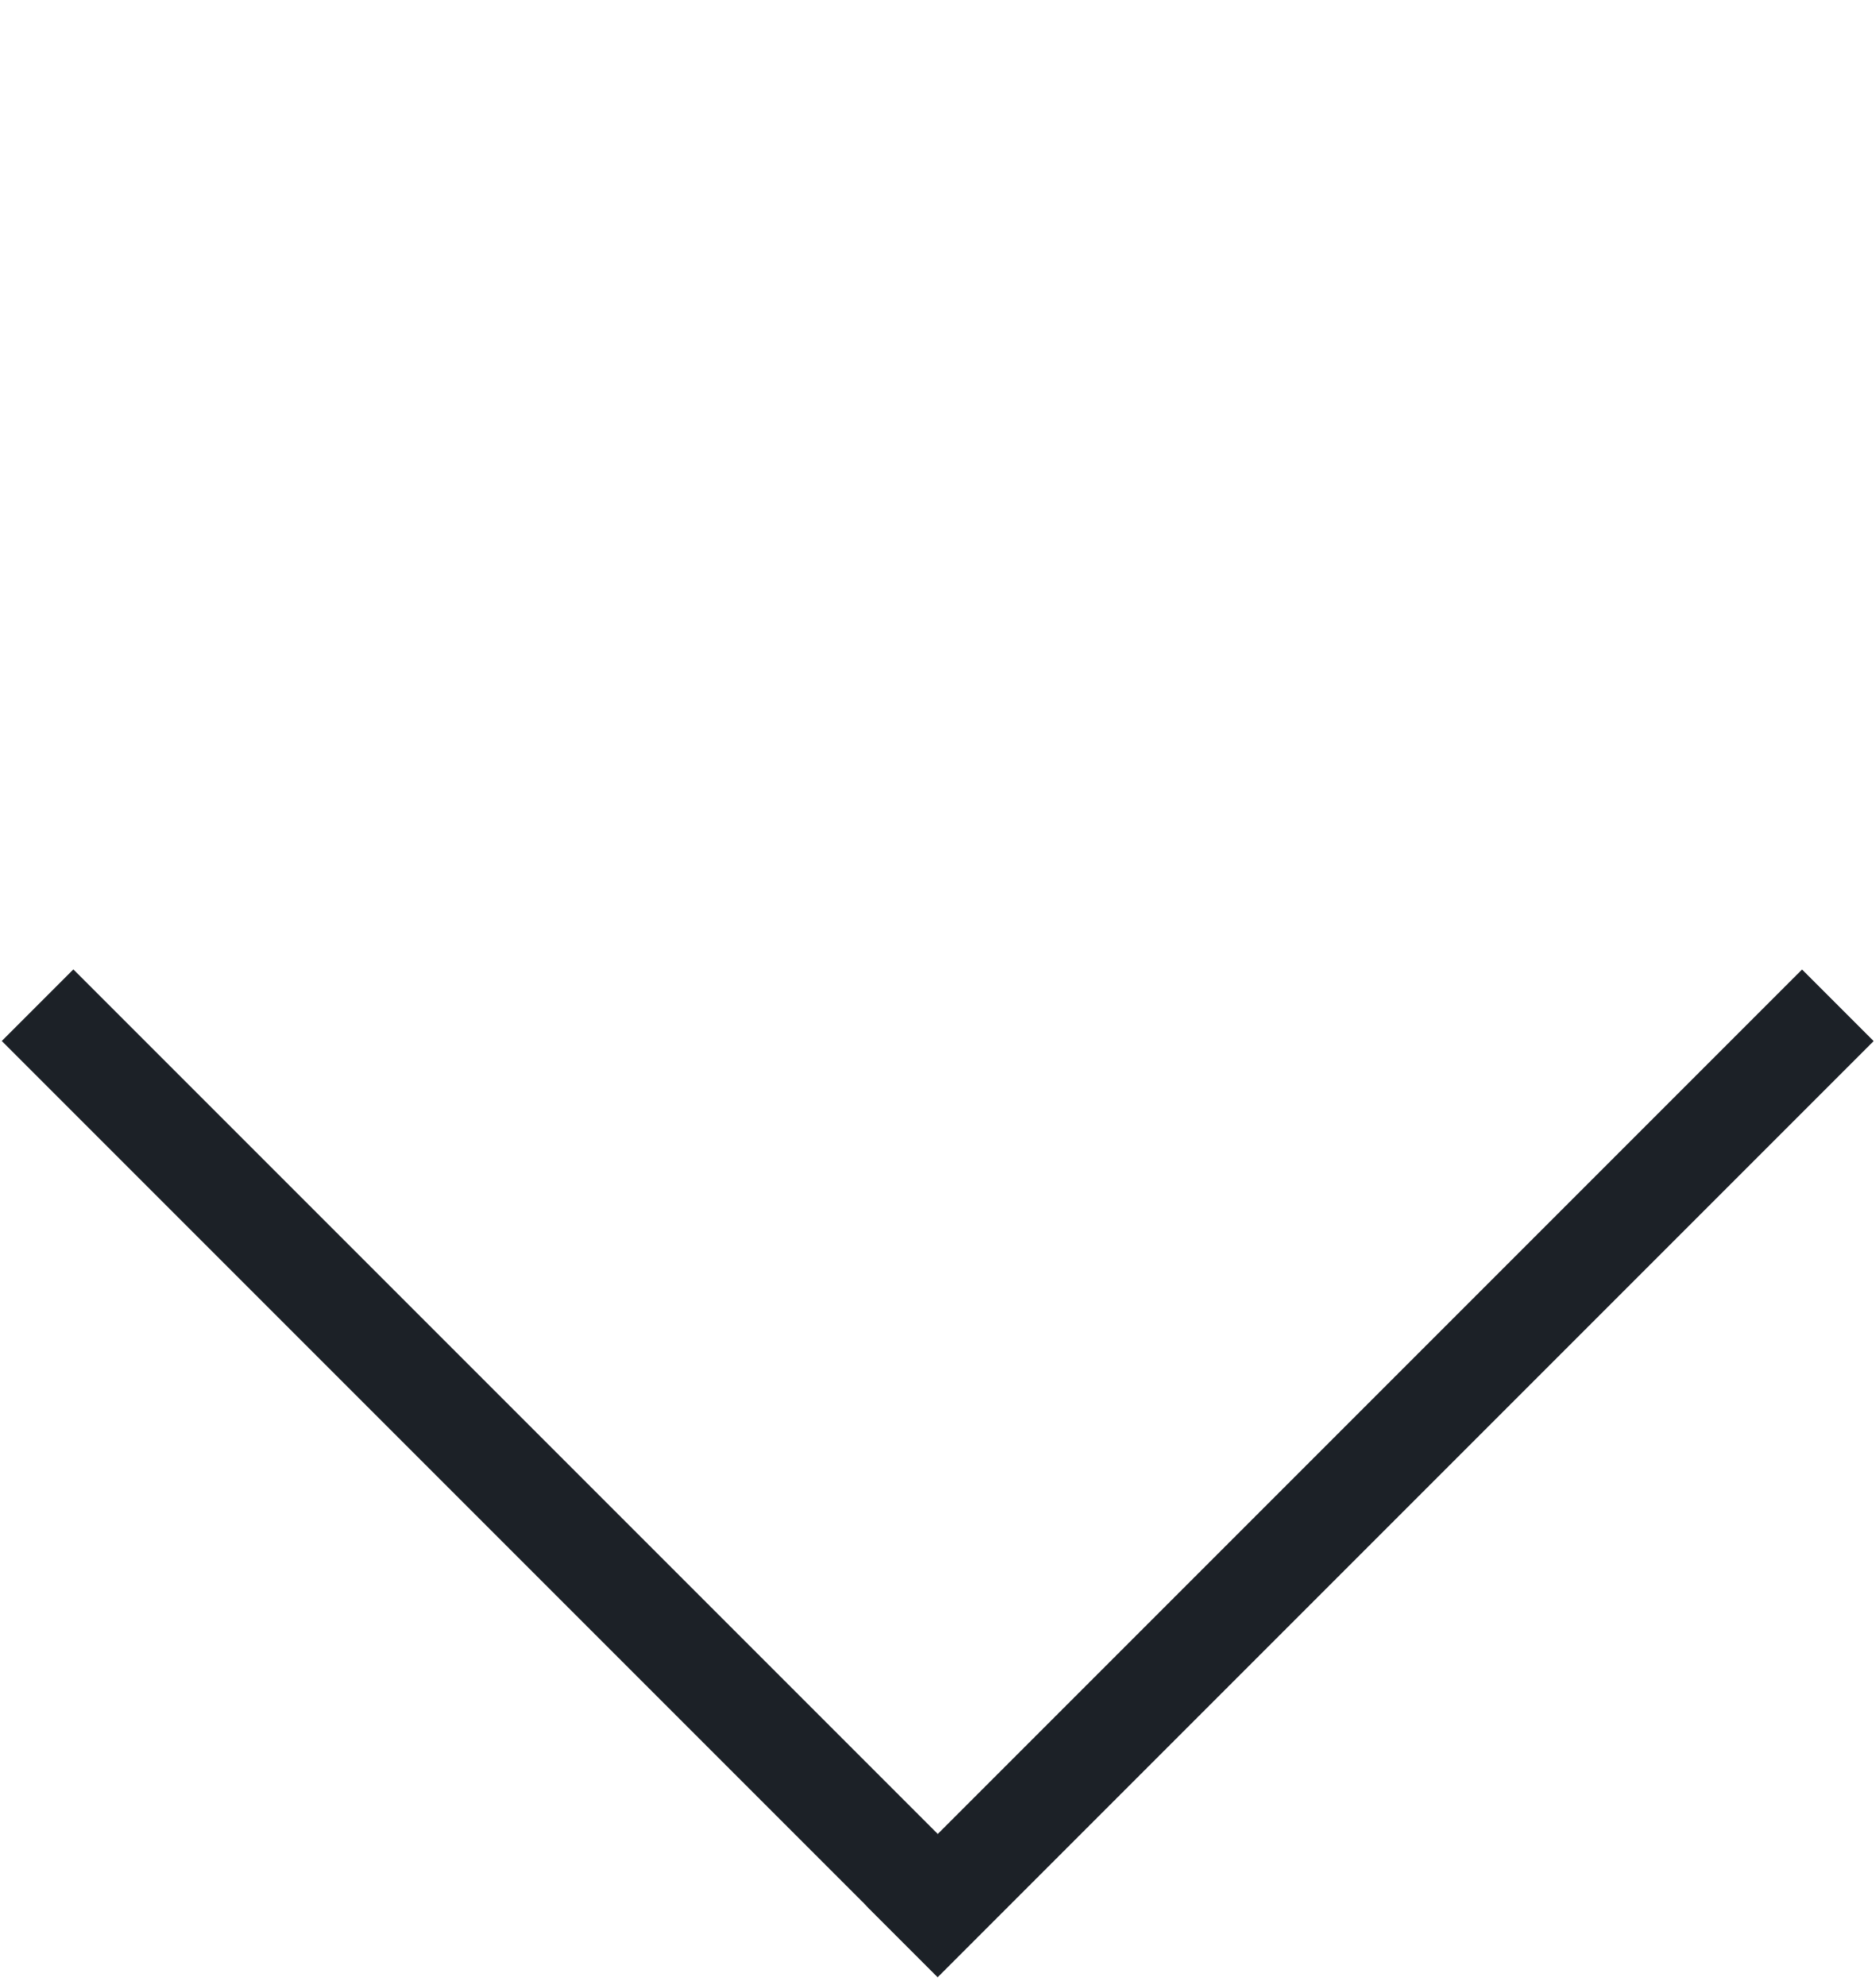
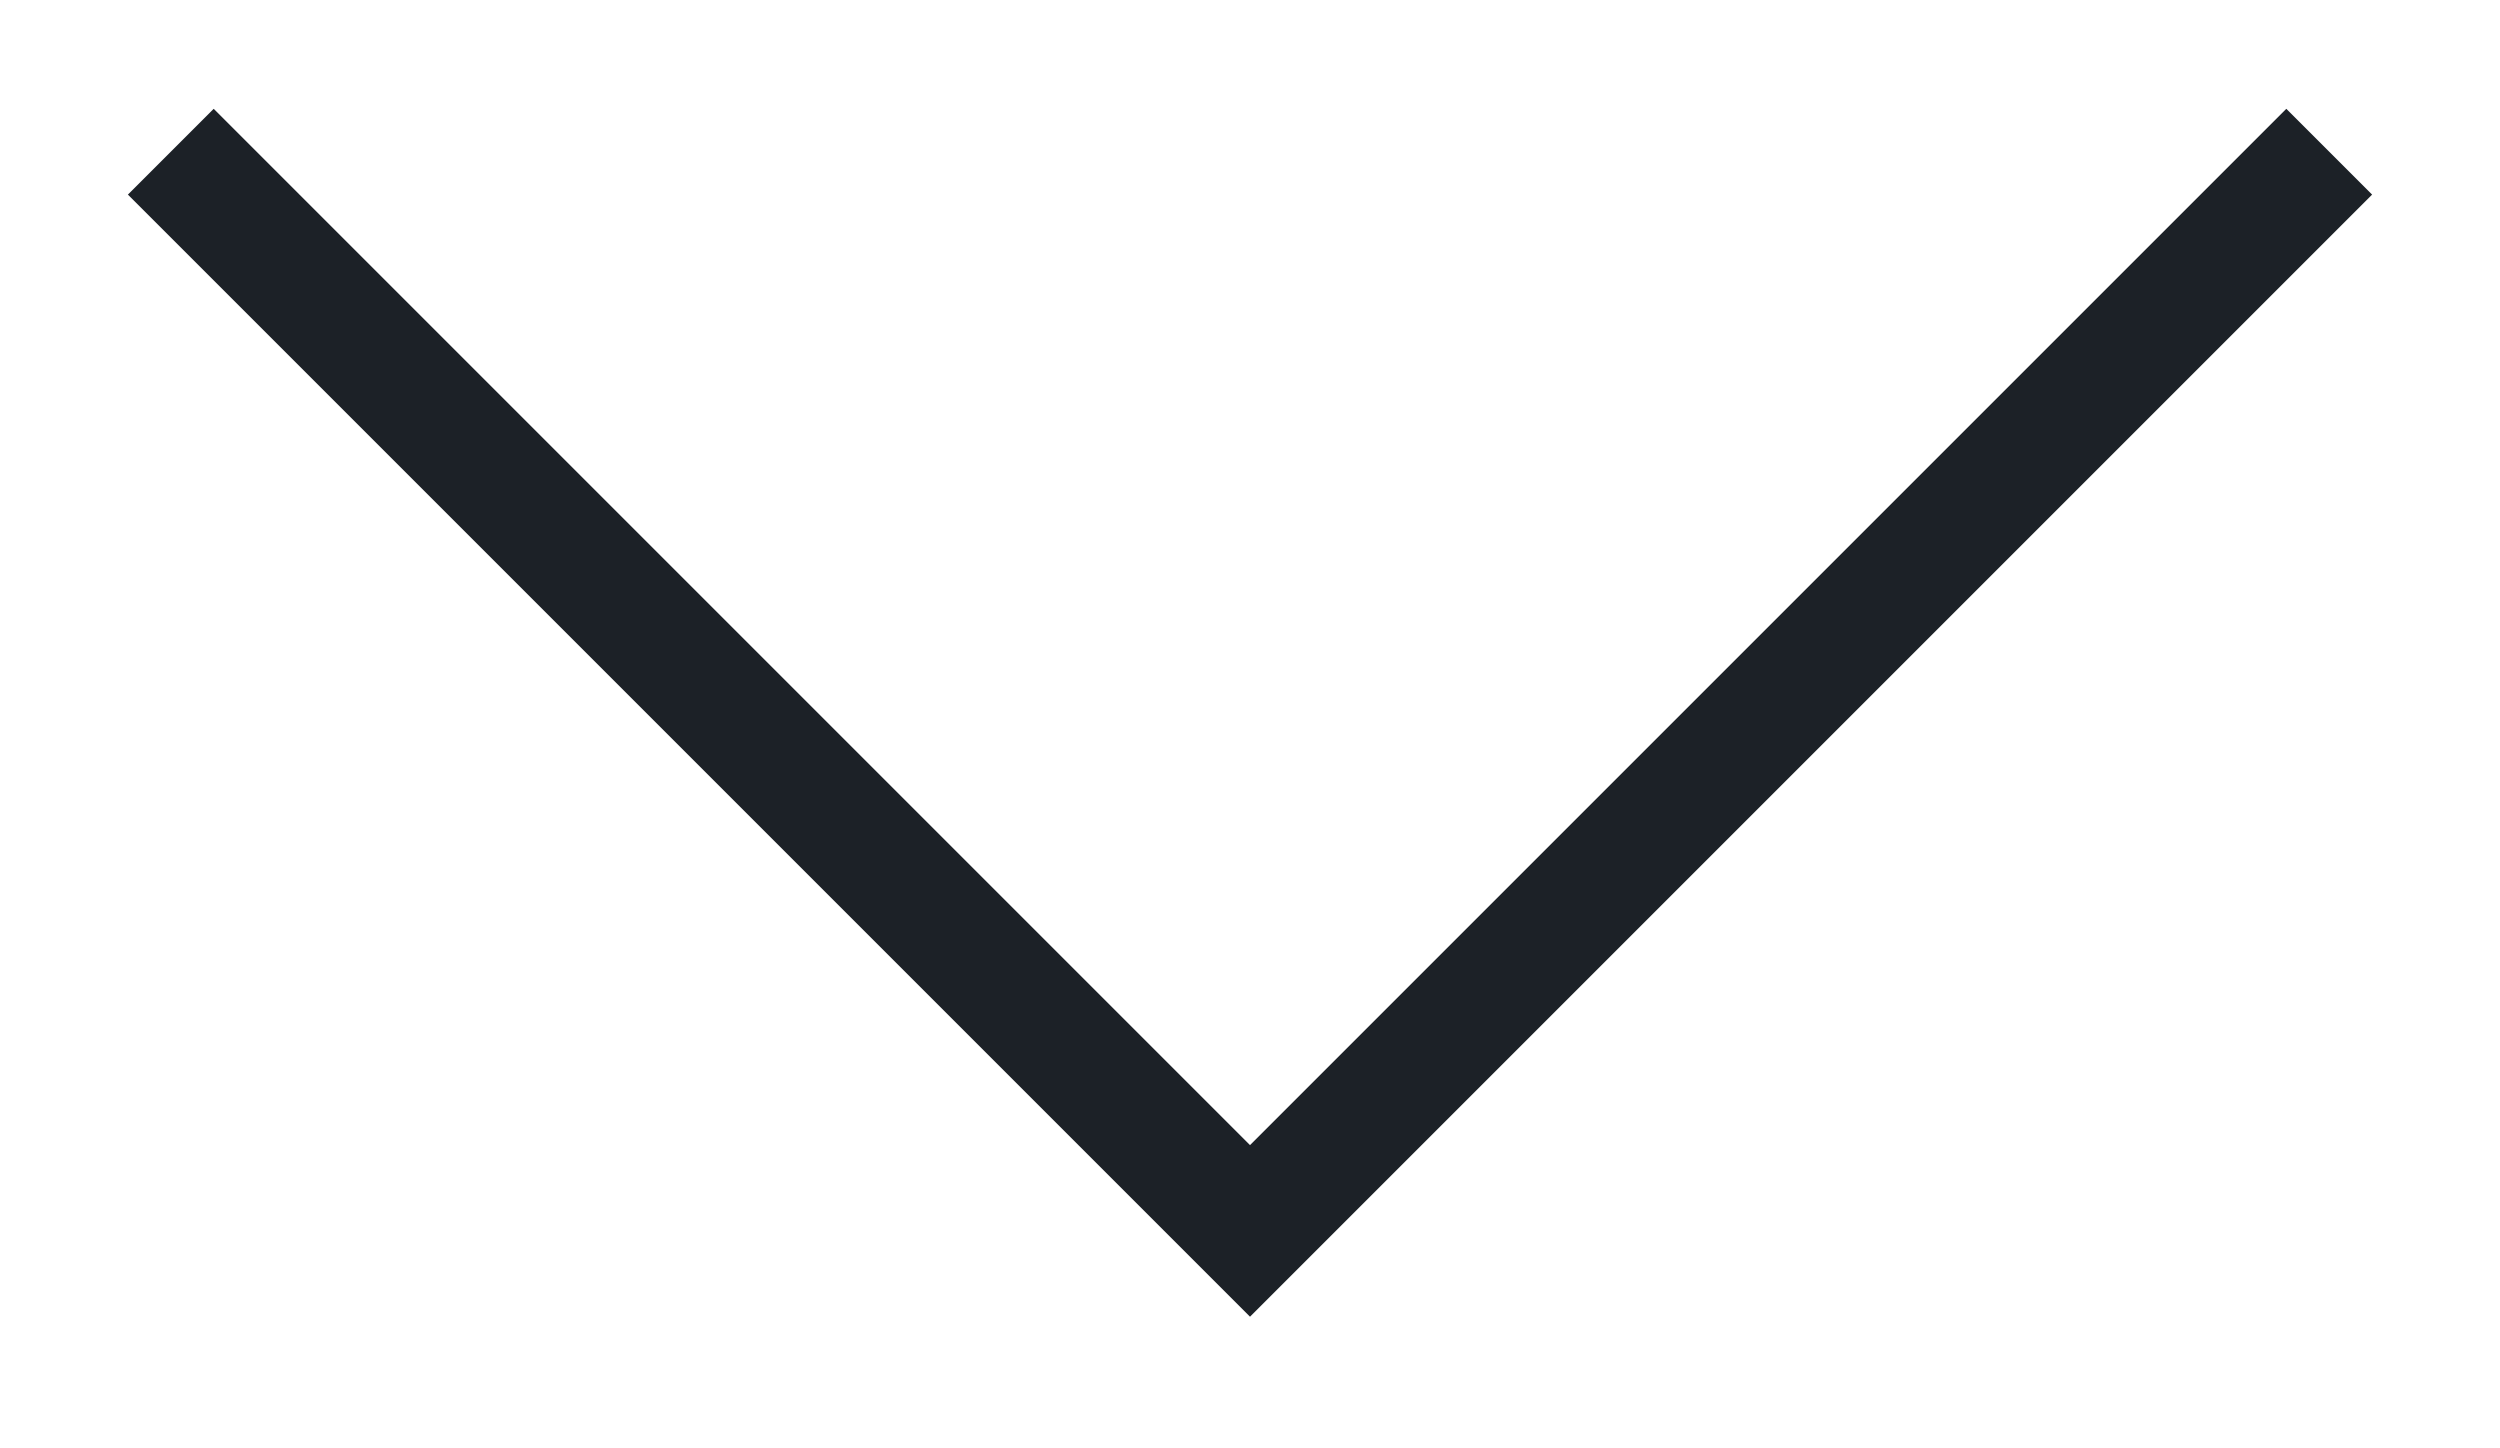
- <svg xmlns="http://www.w3.org/2000/svg" width="17" height="18" viewBox="0 0 17 18" fill="none">
-   <path fill-rule="evenodd" clip-rule="evenodd" d="M9.15 17.271L16.985 9.436L16.336 8.787L8.501 16.622L0.665 8.786L0.016 9.435L7.852 17.271L7.851 17.272L8.5 17.921L8.501 17.92L8.501 17.92L9.15 17.271L9.15 17.271Z" fill="#1C2127" />
+ <svg xmlns="http://www.w3.org/2000/svg" width="19" height="11" fill="#1C2127">
+   <path d="M10.152 9.355l7.876-7.876-.652-.652L9.5 8.703 1.624.827l-.652.652L9.5 10.007l.652-.652z" />
</svg>
